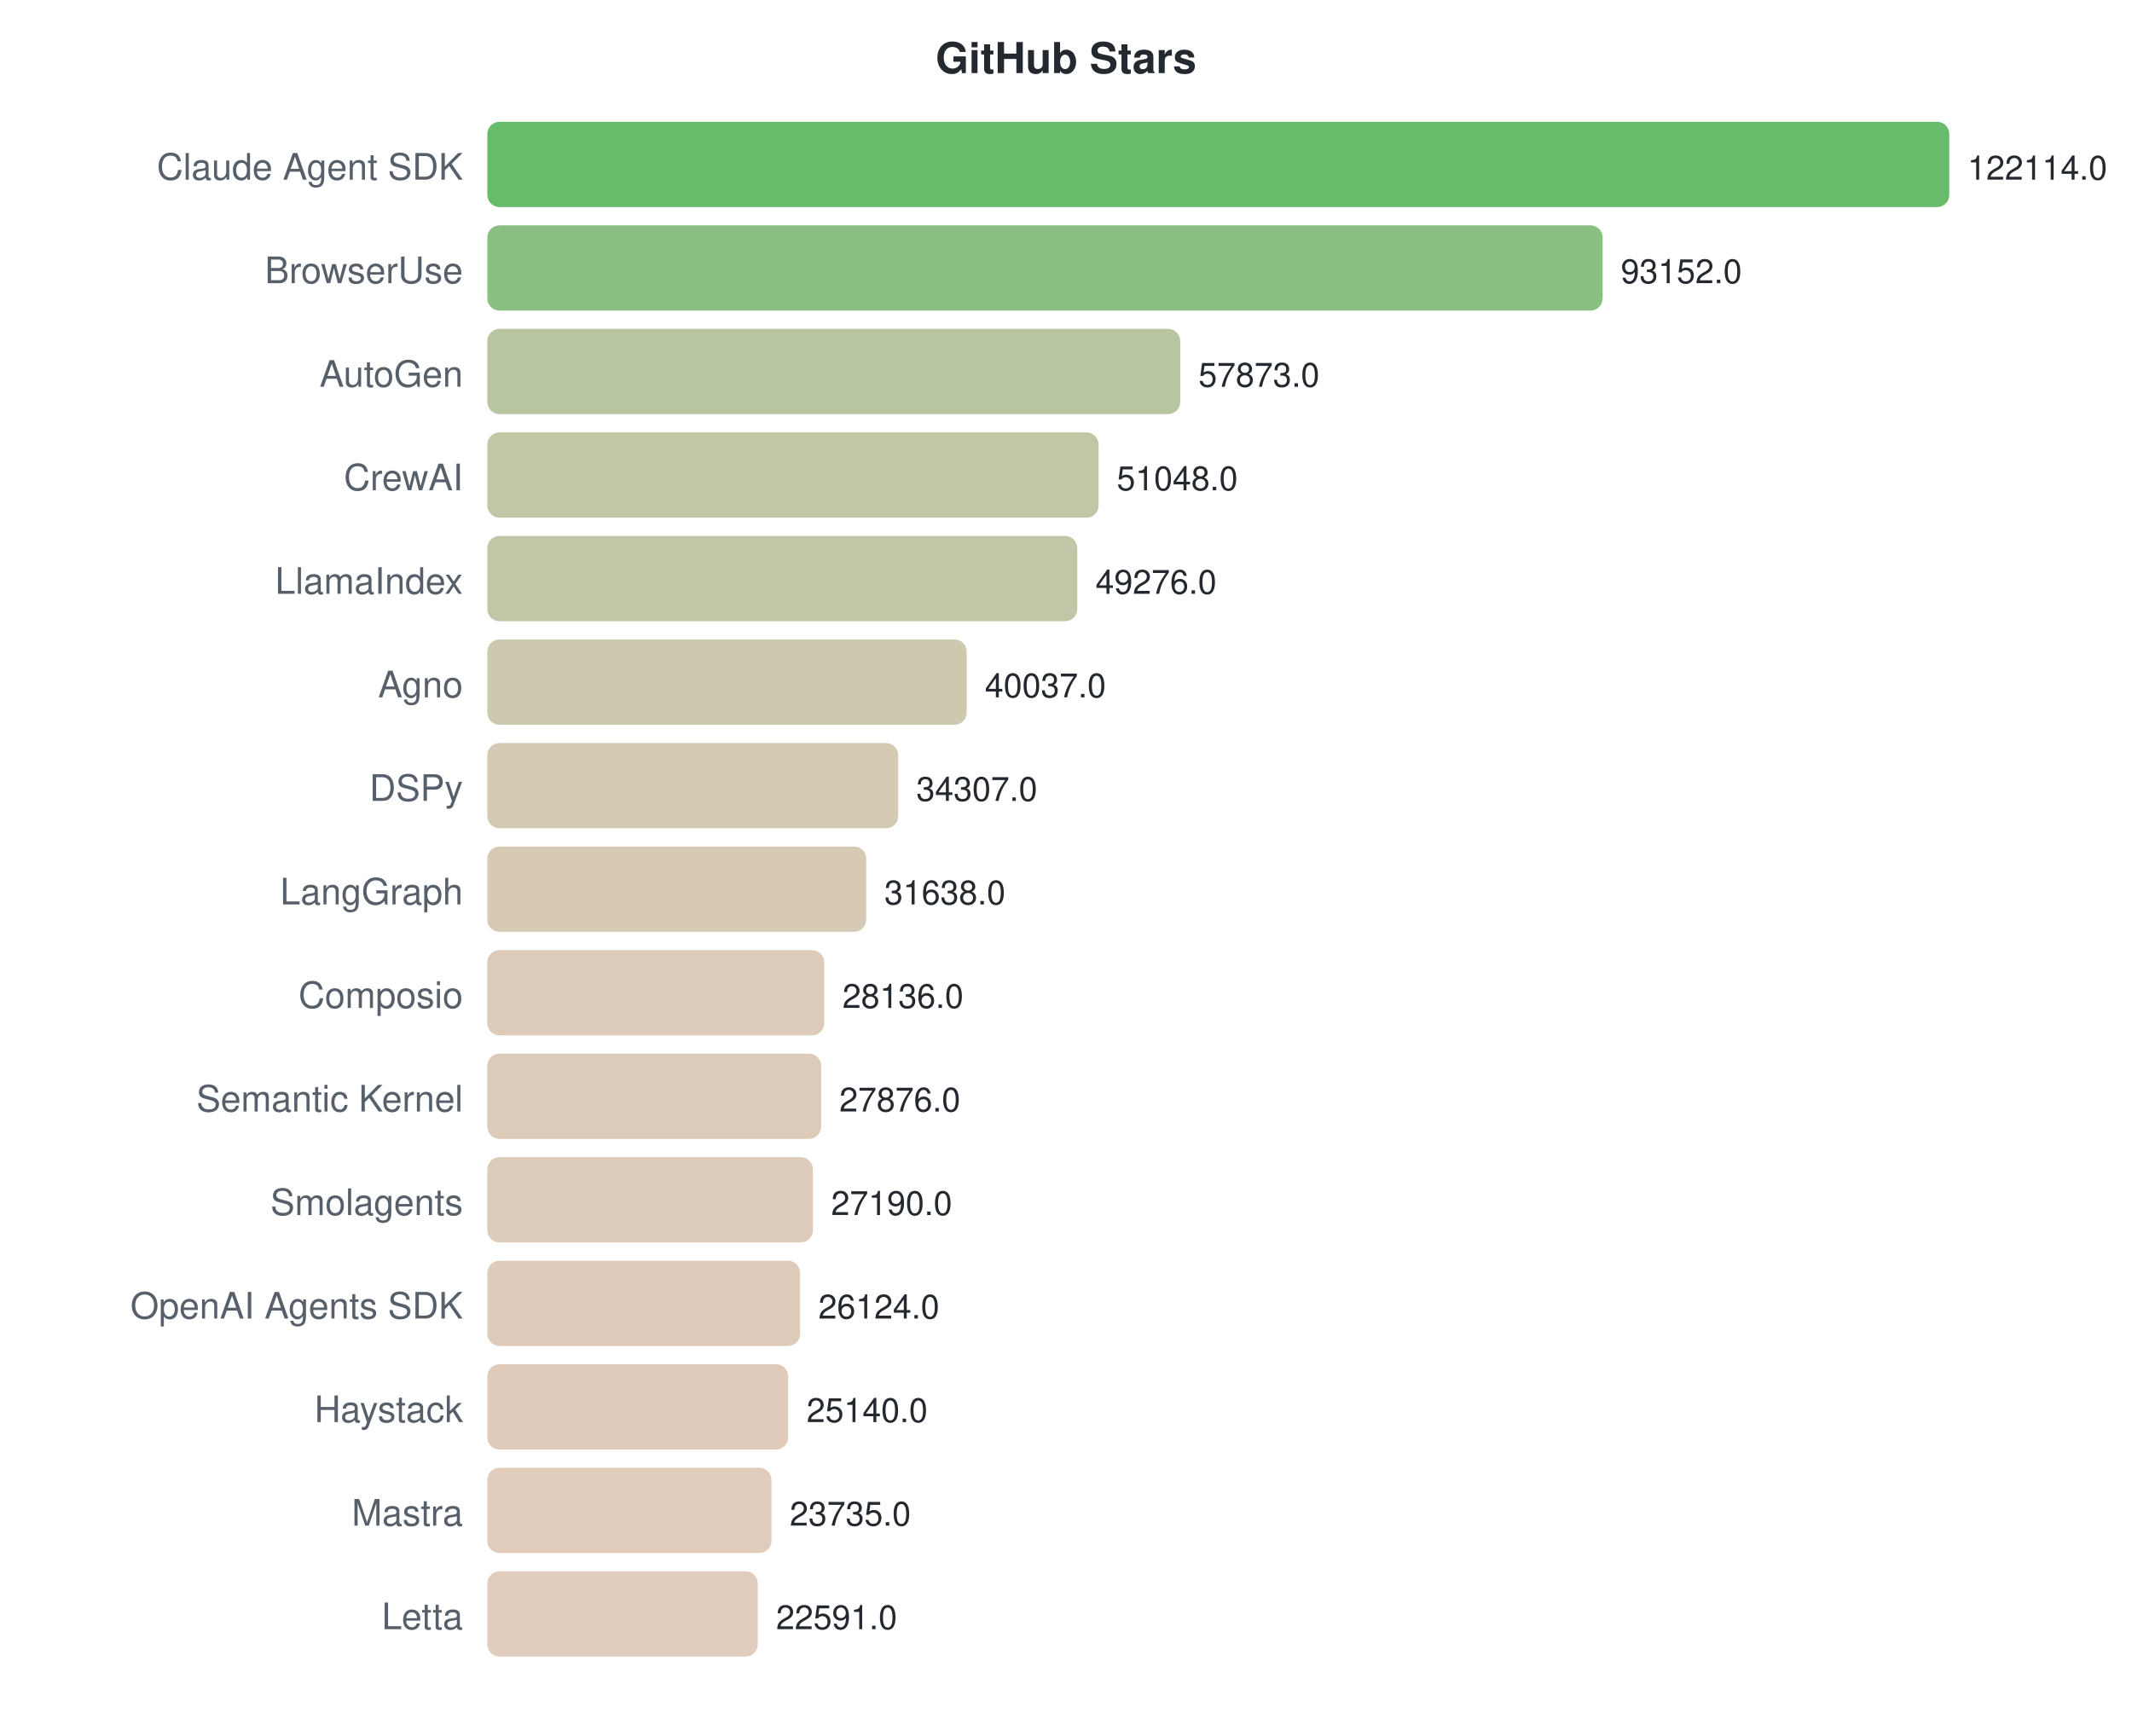
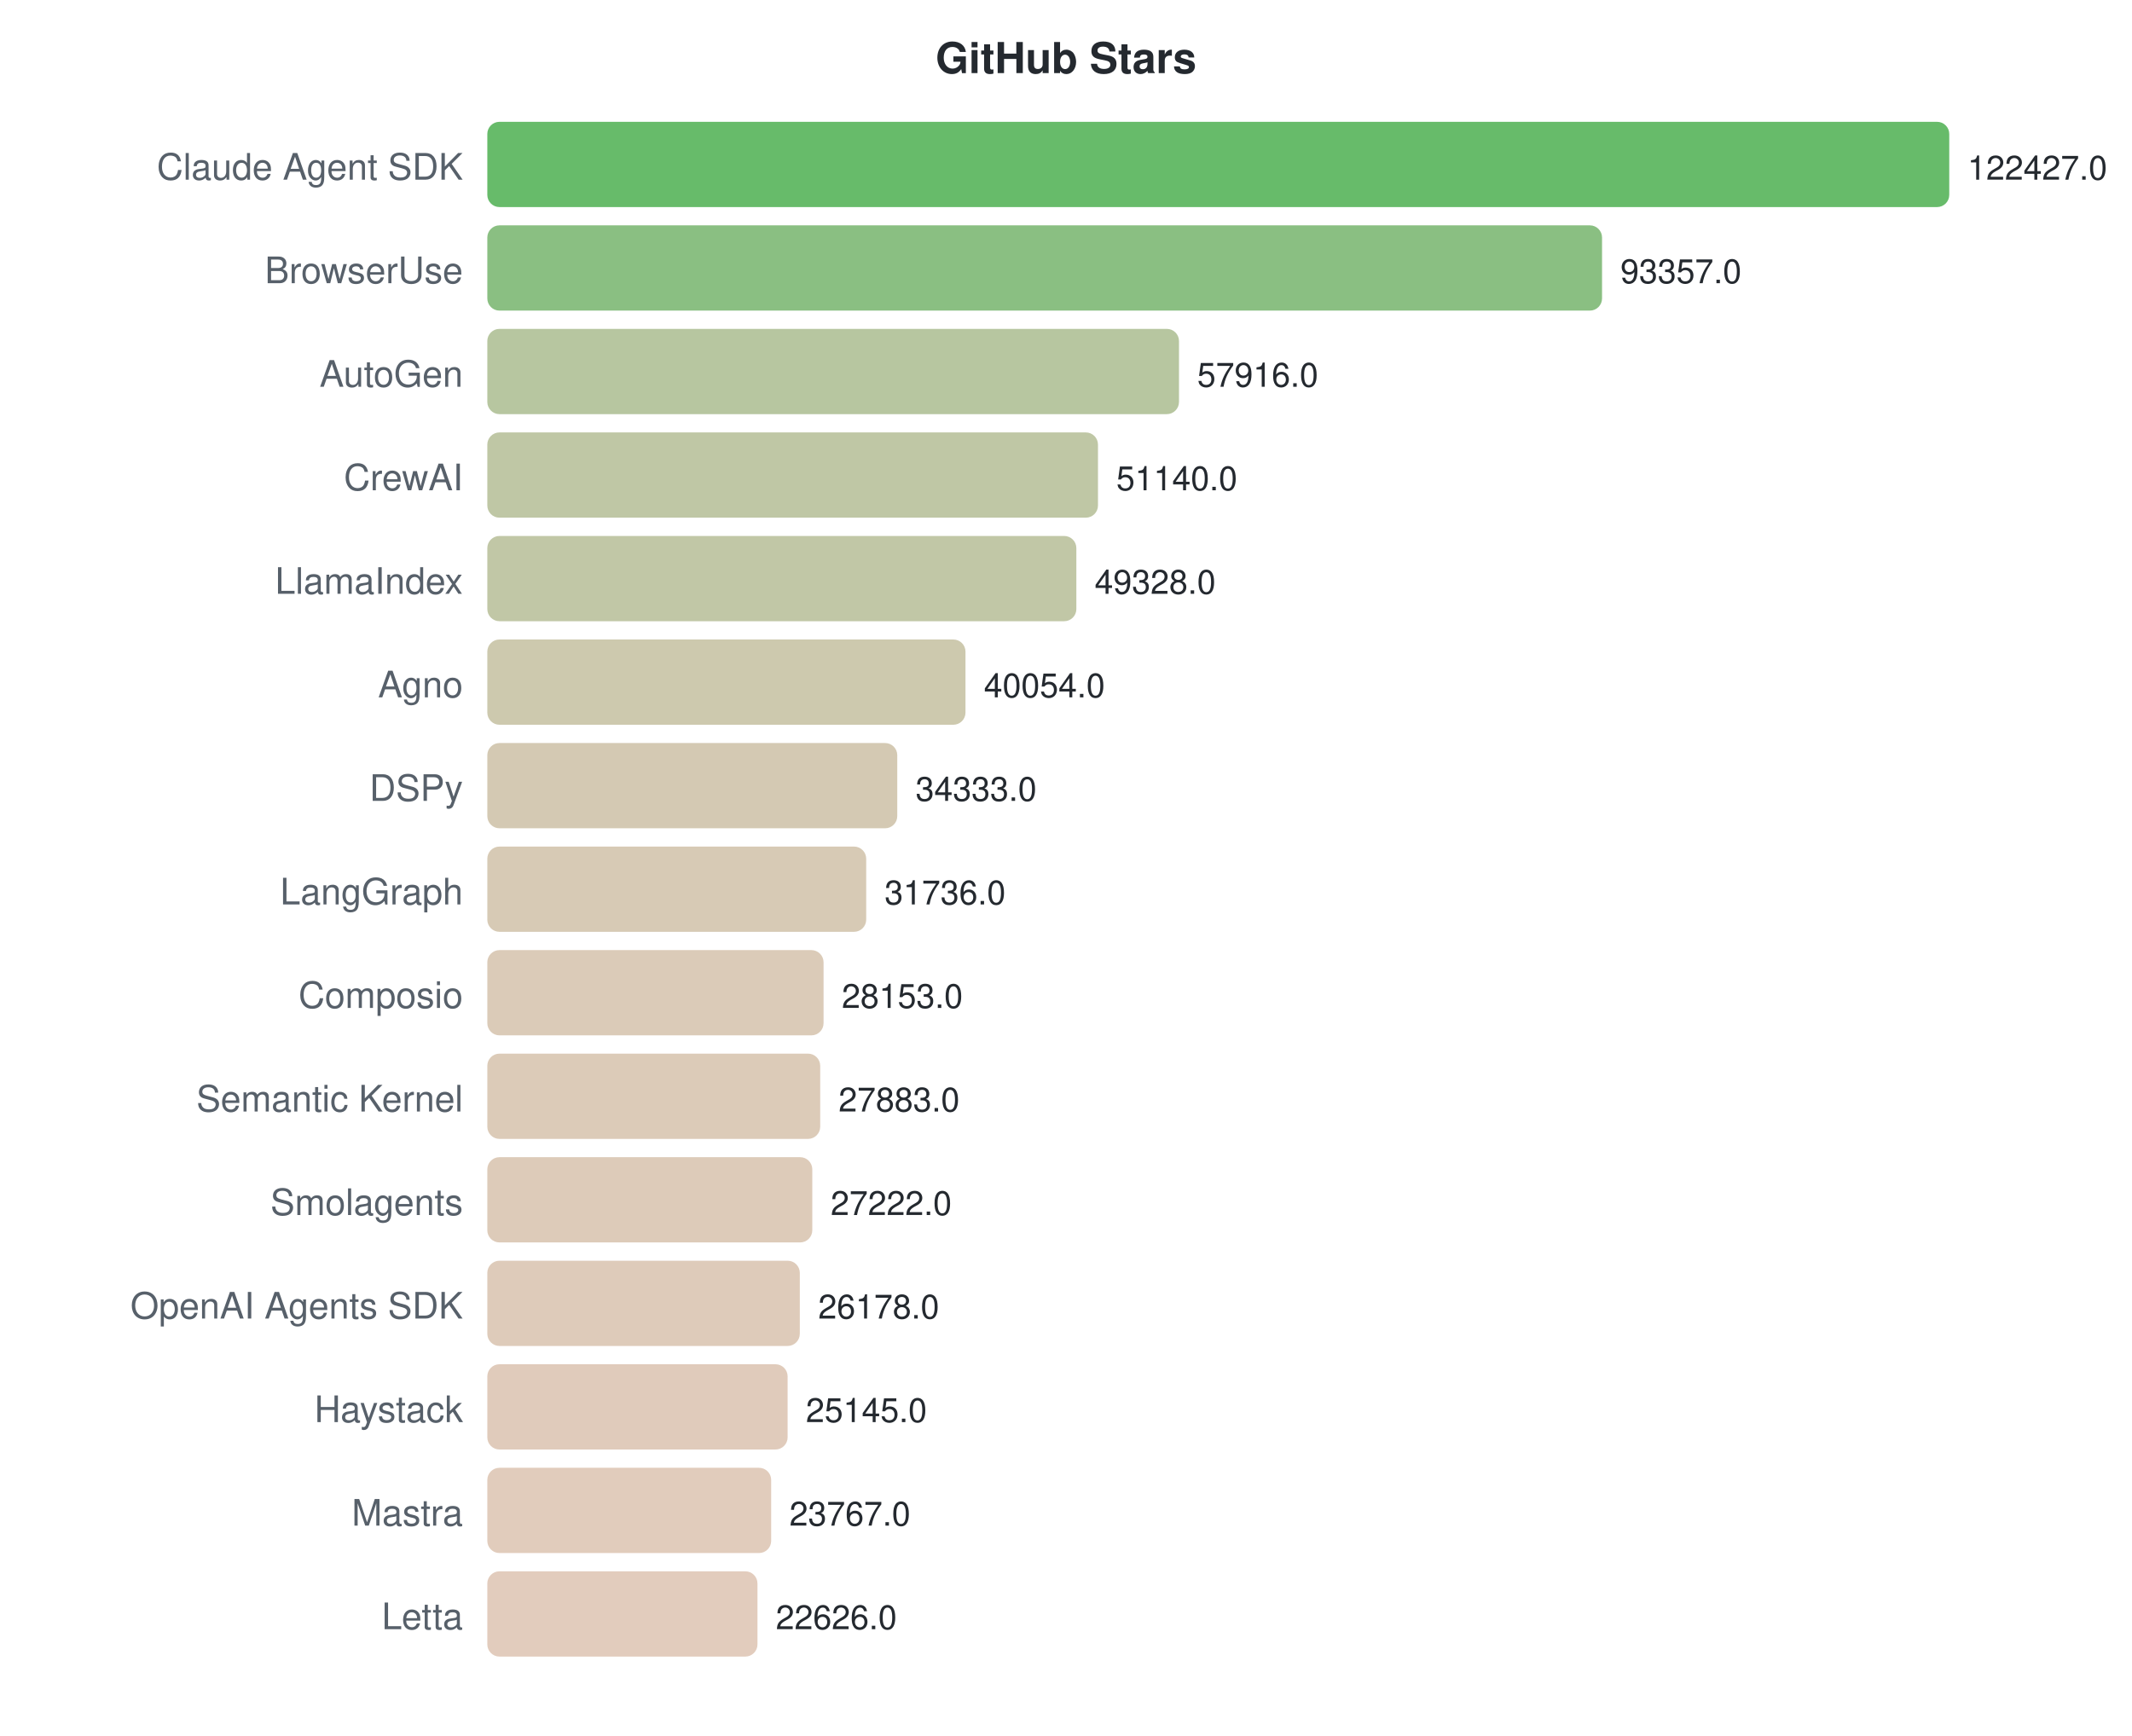
<svg xmlns="http://www.w3.org/2000/svg" width="700" height="570">
  <style>text { font-family: -apple-system, BlinkMacSystemFont, "Segoe UI", Helvetica, Arial, sans-serif; }</style>
  <text x="350" y="24" text-anchor="middle" font-size="14" font-weight="bold" fill="#24292f">GitHub Stars</text>
  <text x="152" y="59" text-anchor="end" font-size="12" fill="#57606a">Claude Agent SDK</text>
  <rect x="160" y="40" width="480.0" height="28" rx="4" fill="#4caf50" opacity="0.85" />
-   <text x="646.0" y="59" font-size="11" fill="#24292f">122114.0</text>
+   <text x="646.0" y="59" font-size="11" fill="#24292f">122427.0</text>
  <text x="152" y="93" text-anchor="end" font-size="12" fill="#57606a">BrowserUse</text>
-   <rect x="160" y="74" width="366.2" height="28" rx="4" fill="#76b46c" opacity="0.85" />
-   <text x="532.158" y="93" font-size="11" fill="#24292f">93152.0</text>
+   <rect x="160" y="74" width="366.0" height="28" rx="4" fill="#76b46c" opacity="0.85" />
+   <text x="532.025" y="93" font-size="11" fill="#24292f">93357.0</text>
  <text x="152" y="127" text-anchor="end" font-size="12" fill="#57606a">AutoGen</text>
-   <rect x="160" y="108" width="227.5" height="28" rx="4" fill="#aabc8f" opacity="0.85" />
-   <text x="393.484" y="127" font-size="11" fill="#24292f">57873.0</text>
+   <rect x="160" y="108" width="227.1" height="28" rx="4" fill="#aabc8f" opacity="0.85" />
+   <text x="393.071" y="127" font-size="11" fill="#24292f">57916.0</text>
  <text x="152" y="161" text-anchor="end" font-size="12" fill="#57606a">CrewAI</text>
-   <rect x="160" y="142" width="200.7" height="28" rx="4" fill="#b4bd95" opacity="0.85" />
-   <text x="366.657" y="161" font-size="11" fill="#24292f">51048.0</text>
+   <rect x="160" y="142" width="200.5" height="28" rx="4" fill="#b4bd95" opacity="0.85" />
+   <text x="366.505" y="161" font-size="11" fill="#24292f">51140.0</text>
  <text x="152" y="195" text-anchor="end" font-size="12" fill="#57606a">LlamaIndex</text>
-   <rect x="160" y="176" width="193.7" height="28" rx="4" fill="#b6bd97" opacity="0.85" />
-   <text x="359.692" y="195" font-size="11" fill="#24292f">49276.0</text>
+   <rect x="160" y="176" width="193.4" height="28" rx="4" fill="#b6bd97" opacity="0.85" />
+   <text x="359.4" y="195" font-size="11" fill="#24292f">49328.0</text>
  <text x="152" y="229" text-anchor="end" font-size="12" fill="#57606a">Agno</text>
-   <rect x="160" y="210" width="157.4" height="28" rx="4" fill="#c4bfa0" opacity="0.85" />
-   <text x="323.376" y="229" font-size="11" fill="#24292f">40037.0</text>
+   <rect x="160" y="210" width="157.0" height="28" rx="4" fill="#c4bfa0" opacity="0.85" />
+   <text x="323.04" y="229" font-size="11" fill="#24292f">40054.0</text>
  <text x="152" y="263" text-anchor="end" font-size="12" fill="#57606a">DSPy</text>
-   <rect x="160" y="244" width="134.9" height="28" rx="4" fill="#ccc0a6" opacity="0.85" />
-   <text x="300.852" y="263" font-size="11" fill="#24292f">34307.0</text>
+   <rect x="160" y="244" width="134.6" height="28" rx="4" fill="#ccc0a6" opacity="0.85" />
+   <text x="300.61" y="263" font-size="11" fill="#24292f">34333.0</text>
  <text x="152" y="297" text-anchor="end" font-size="12" fill="#57606a">LangGraph</text>
  <rect x="160" y="278" width="124.4" height="28" rx="4" fill="#d0c1a8" opacity="0.85" />
-   <text x="290.361" y="297" font-size="11" fill="#24292f">31638.0</text>
+   <text x="290.427" y="297" font-size="11" fill="#24292f">31736.0</text>
  <text x="152" y="331" text-anchor="end" font-size="12" fill="#57606a">Composio</text>
-   <rect x="160" y="312" width="110.6" height="28" rx="4" fill="#d5c2ac" opacity="0.85" />
-   <text x="276.596" y="331" font-size="11" fill="#24292f">28136.0</text>
+   <rect x="160" y="312" width="110.4" height="28" rx="4" fill="#d5c2ac" opacity="0.85" />
+   <text x="276.38" y="331" font-size="11" fill="#24292f">28153.0</text>
  <text x="152" y="365" text-anchor="end" font-size="12" fill="#57606a">Semantic Kernel</text>
-   <rect x="160" y="346" width="109.6" height="28" rx="4" fill="#d6c2ac" opacity="0.85" />
-   <text x="275.574" y="365" font-size="11" fill="#24292f">27876.0</text>
+   <rect x="160" y="346" width="109.3" height="28" rx="4" fill="#d6c2ac" opacity="0.85" />
+   <text x="275.321" y="365" font-size="11" fill="#24292f">27883.0</text>
  <text x="152" y="399" text-anchor="end" font-size="12" fill="#57606a">Smolagents</text>
-   <rect x="160" y="380" width="106.9" height="28" rx="4" fill="#d7c2ad" opacity="0.85" />
-   <text x="272.877" y="399" font-size="11" fill="#24292f">27190.0</text>
+   <rect x="160" y="380" width="106.7" height="28" rx="4" fill="#d7c2ad" opacity="0.85" />
+   <text x="272.729" y="399" font-size="11" fill="#24292f">27222.0</text>
  <text x="152" y="433" text-anchor="end" font-size="12" fill="#57606a">OpenAI Agents SDK</text>
-   <rect x="160" y="414" width="102.7" height="28" rx="4" fill="#d8c2ae" opacity="0.85" />
-   <text x="268.687" y="433" font-size="11" fill="#24292f">26124.0</text>
+   <rect x="160" y="414" width="102.6" height="28" rx="4" fill="#d8c2ae" opacity="0.85" />
+   <text x="268.636" y="433" font-size="11" fill="#24292f">26178.0</text>
  <text x="152" y="467" text-anchor="end" font-size="12" fill="#57606a">Haystack</text>
-   <rect x="160" y="448" width="98.8" height="28" rx="4" fill="#dac2af" opacity="0.85" />
-   <text x="264.819" y="467" font-size="11" fill="#24292f">25140.0</text>
+   <rect x="160" y="448" width="98.6" height="28" rx="4" fill="#dac2af" opacity="0.85" />
+   <text x="264.586" y="467" font-size="11" fill="#24292f">25145.0</text>
  <text x="152" y="501" text-anchor="end" font-size="12" fill="#57606a">Mastra</text>
-   <rect x="160" y="482" width="93.3" height="28" rx="4" fill="#dcc3b0" opacity="0.85" />
-   <text x="259.296" y="501" font-size="11" fill="#24292f">23735.0</text>
+   <rect x="160" y="482" width="93.2" height="28" rx="4" fill="#dcc3b0" opacity="0.85" />
+   <text x="259.183" y="501" font-size="11" fill="#24292f">23767.0</text>
  <text x="152" y="535" text-anchor="end" font-size="12" fill="#57606a">Letta</text>
-   <rect x="160" y="516" width="88.8" height="28" rx="4" fill="#ddc3b1" opacity="0.85" />
-   <text x="254.8" y="535" font-size="11" fill="#24292f">22591.0</text>
+   <rect x="160" y="516" width="88.7" height="28" rx="4" fill="#ddc3b1" opacity="0.85" />
+   <text x="254.71" y="535" font-size="11" fill="#24292f">22626.0</text>
</svg>
